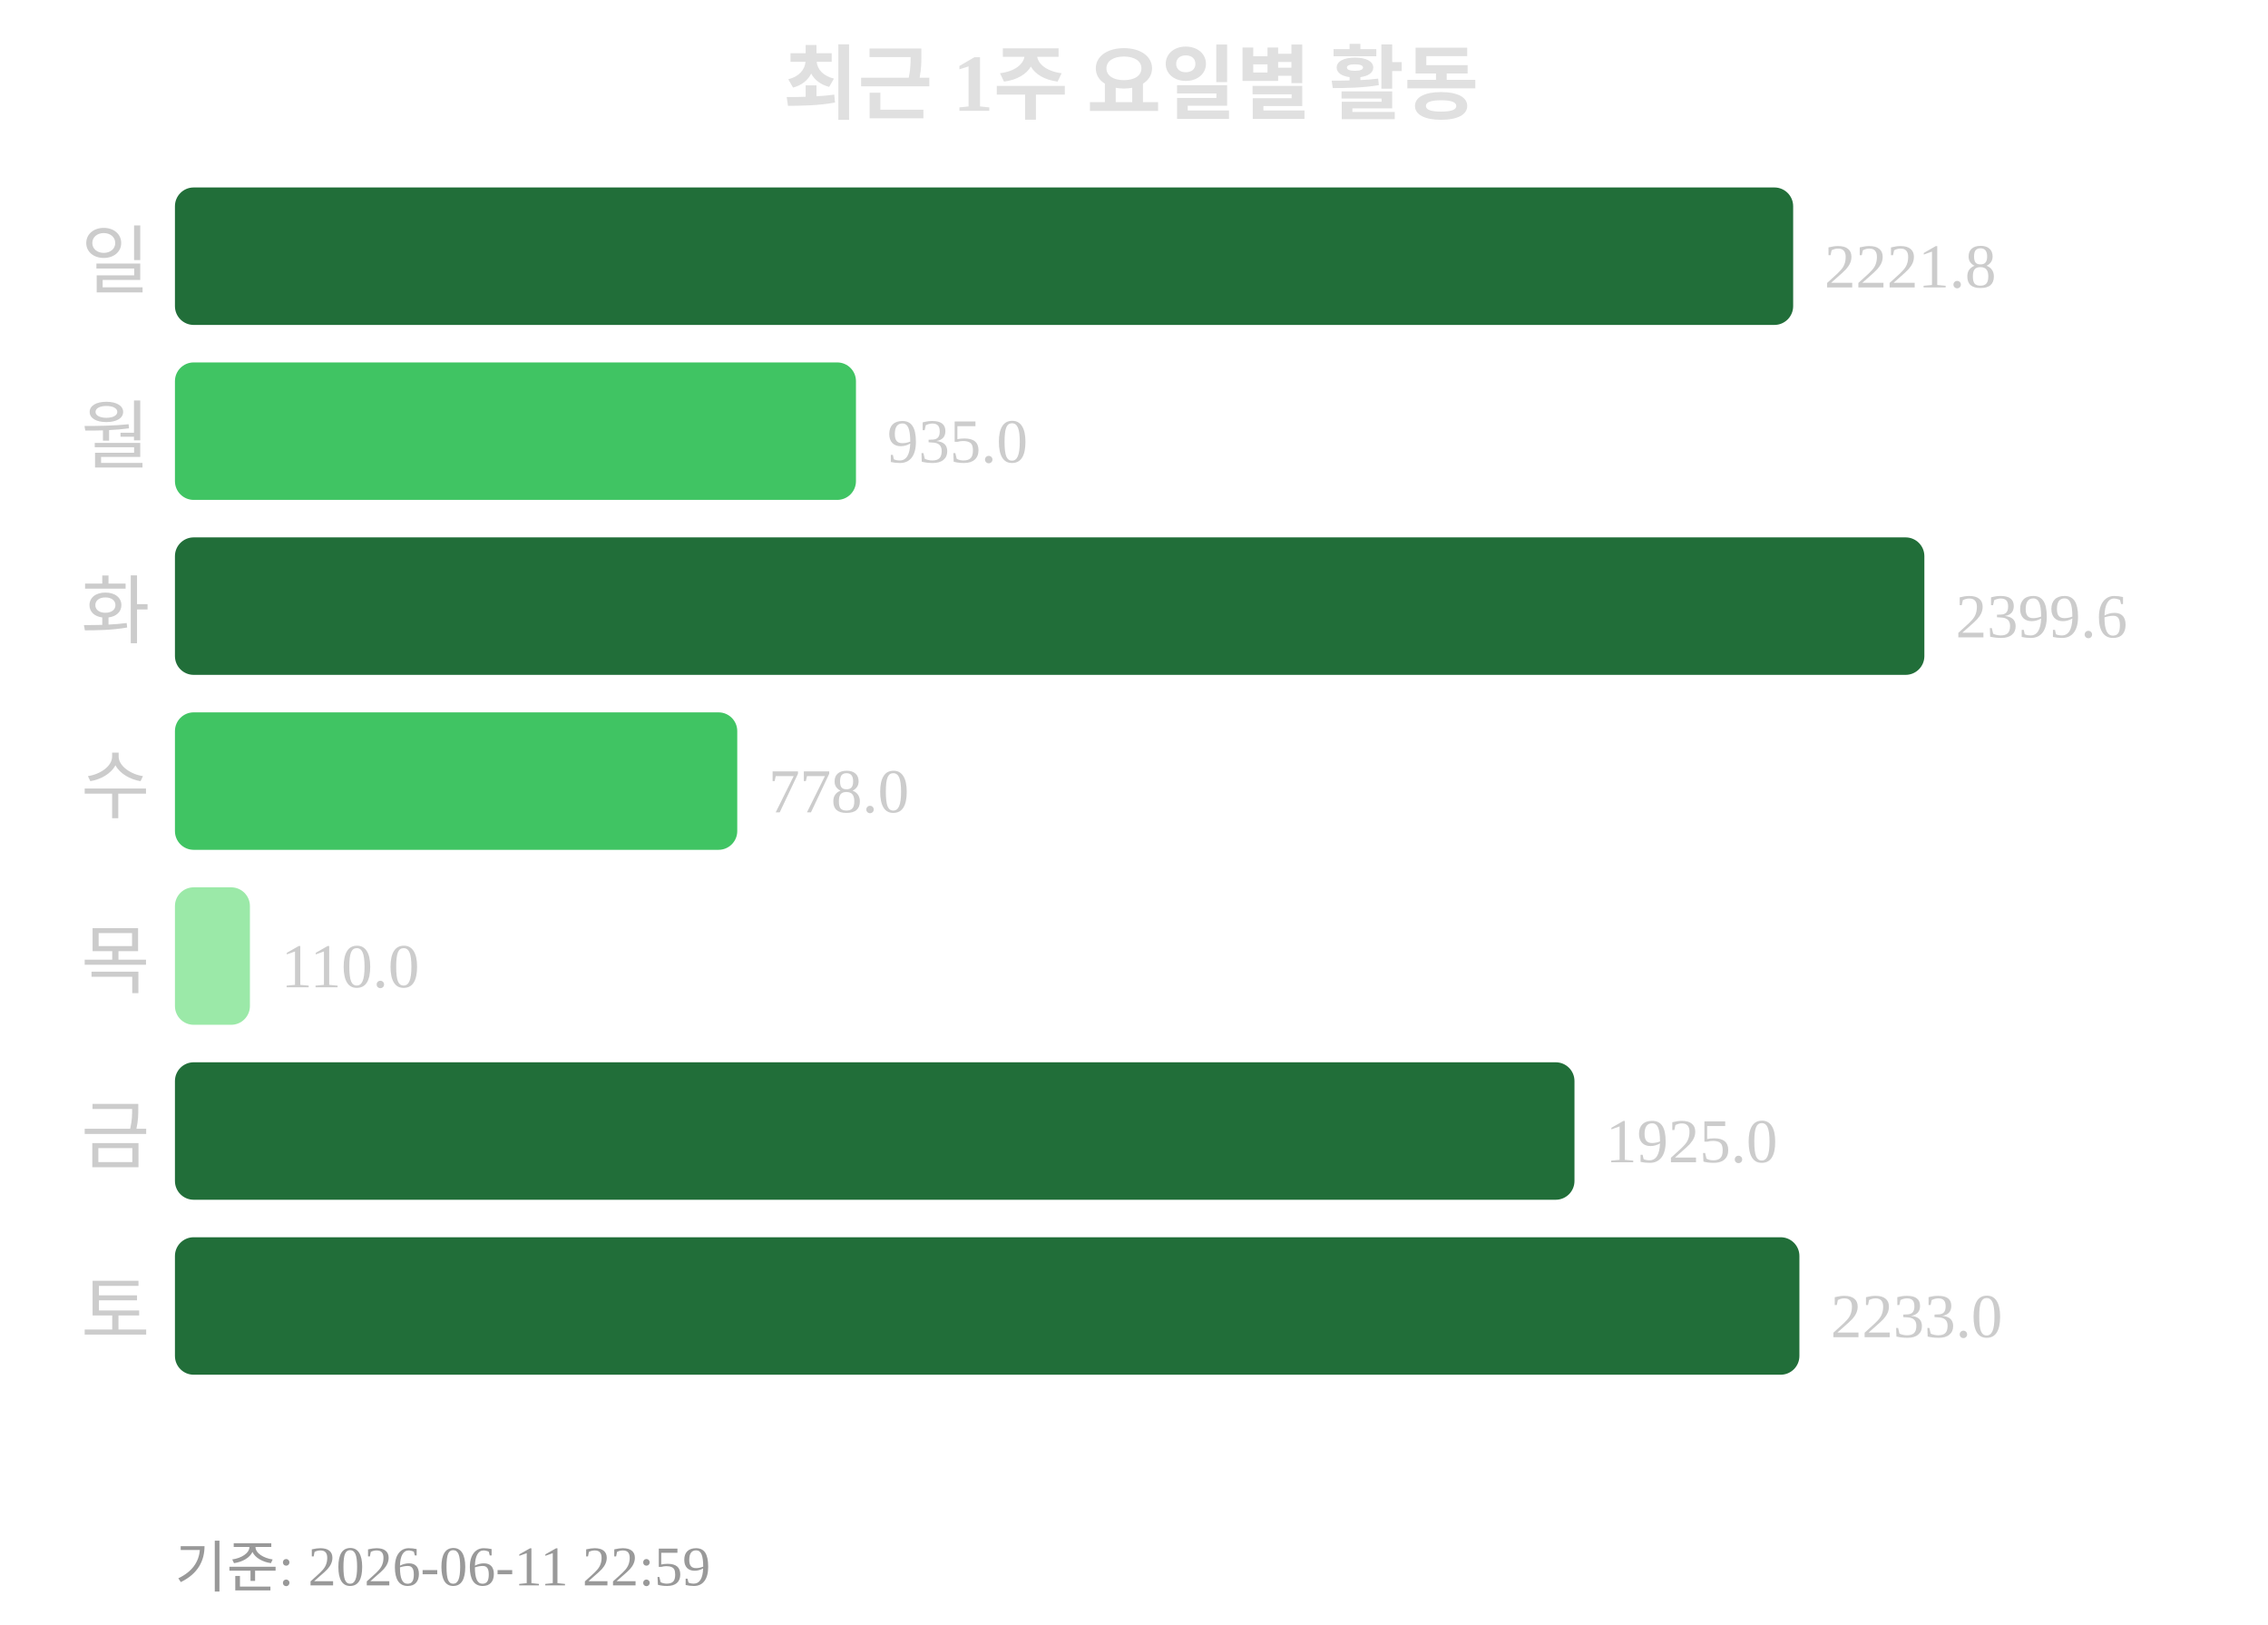
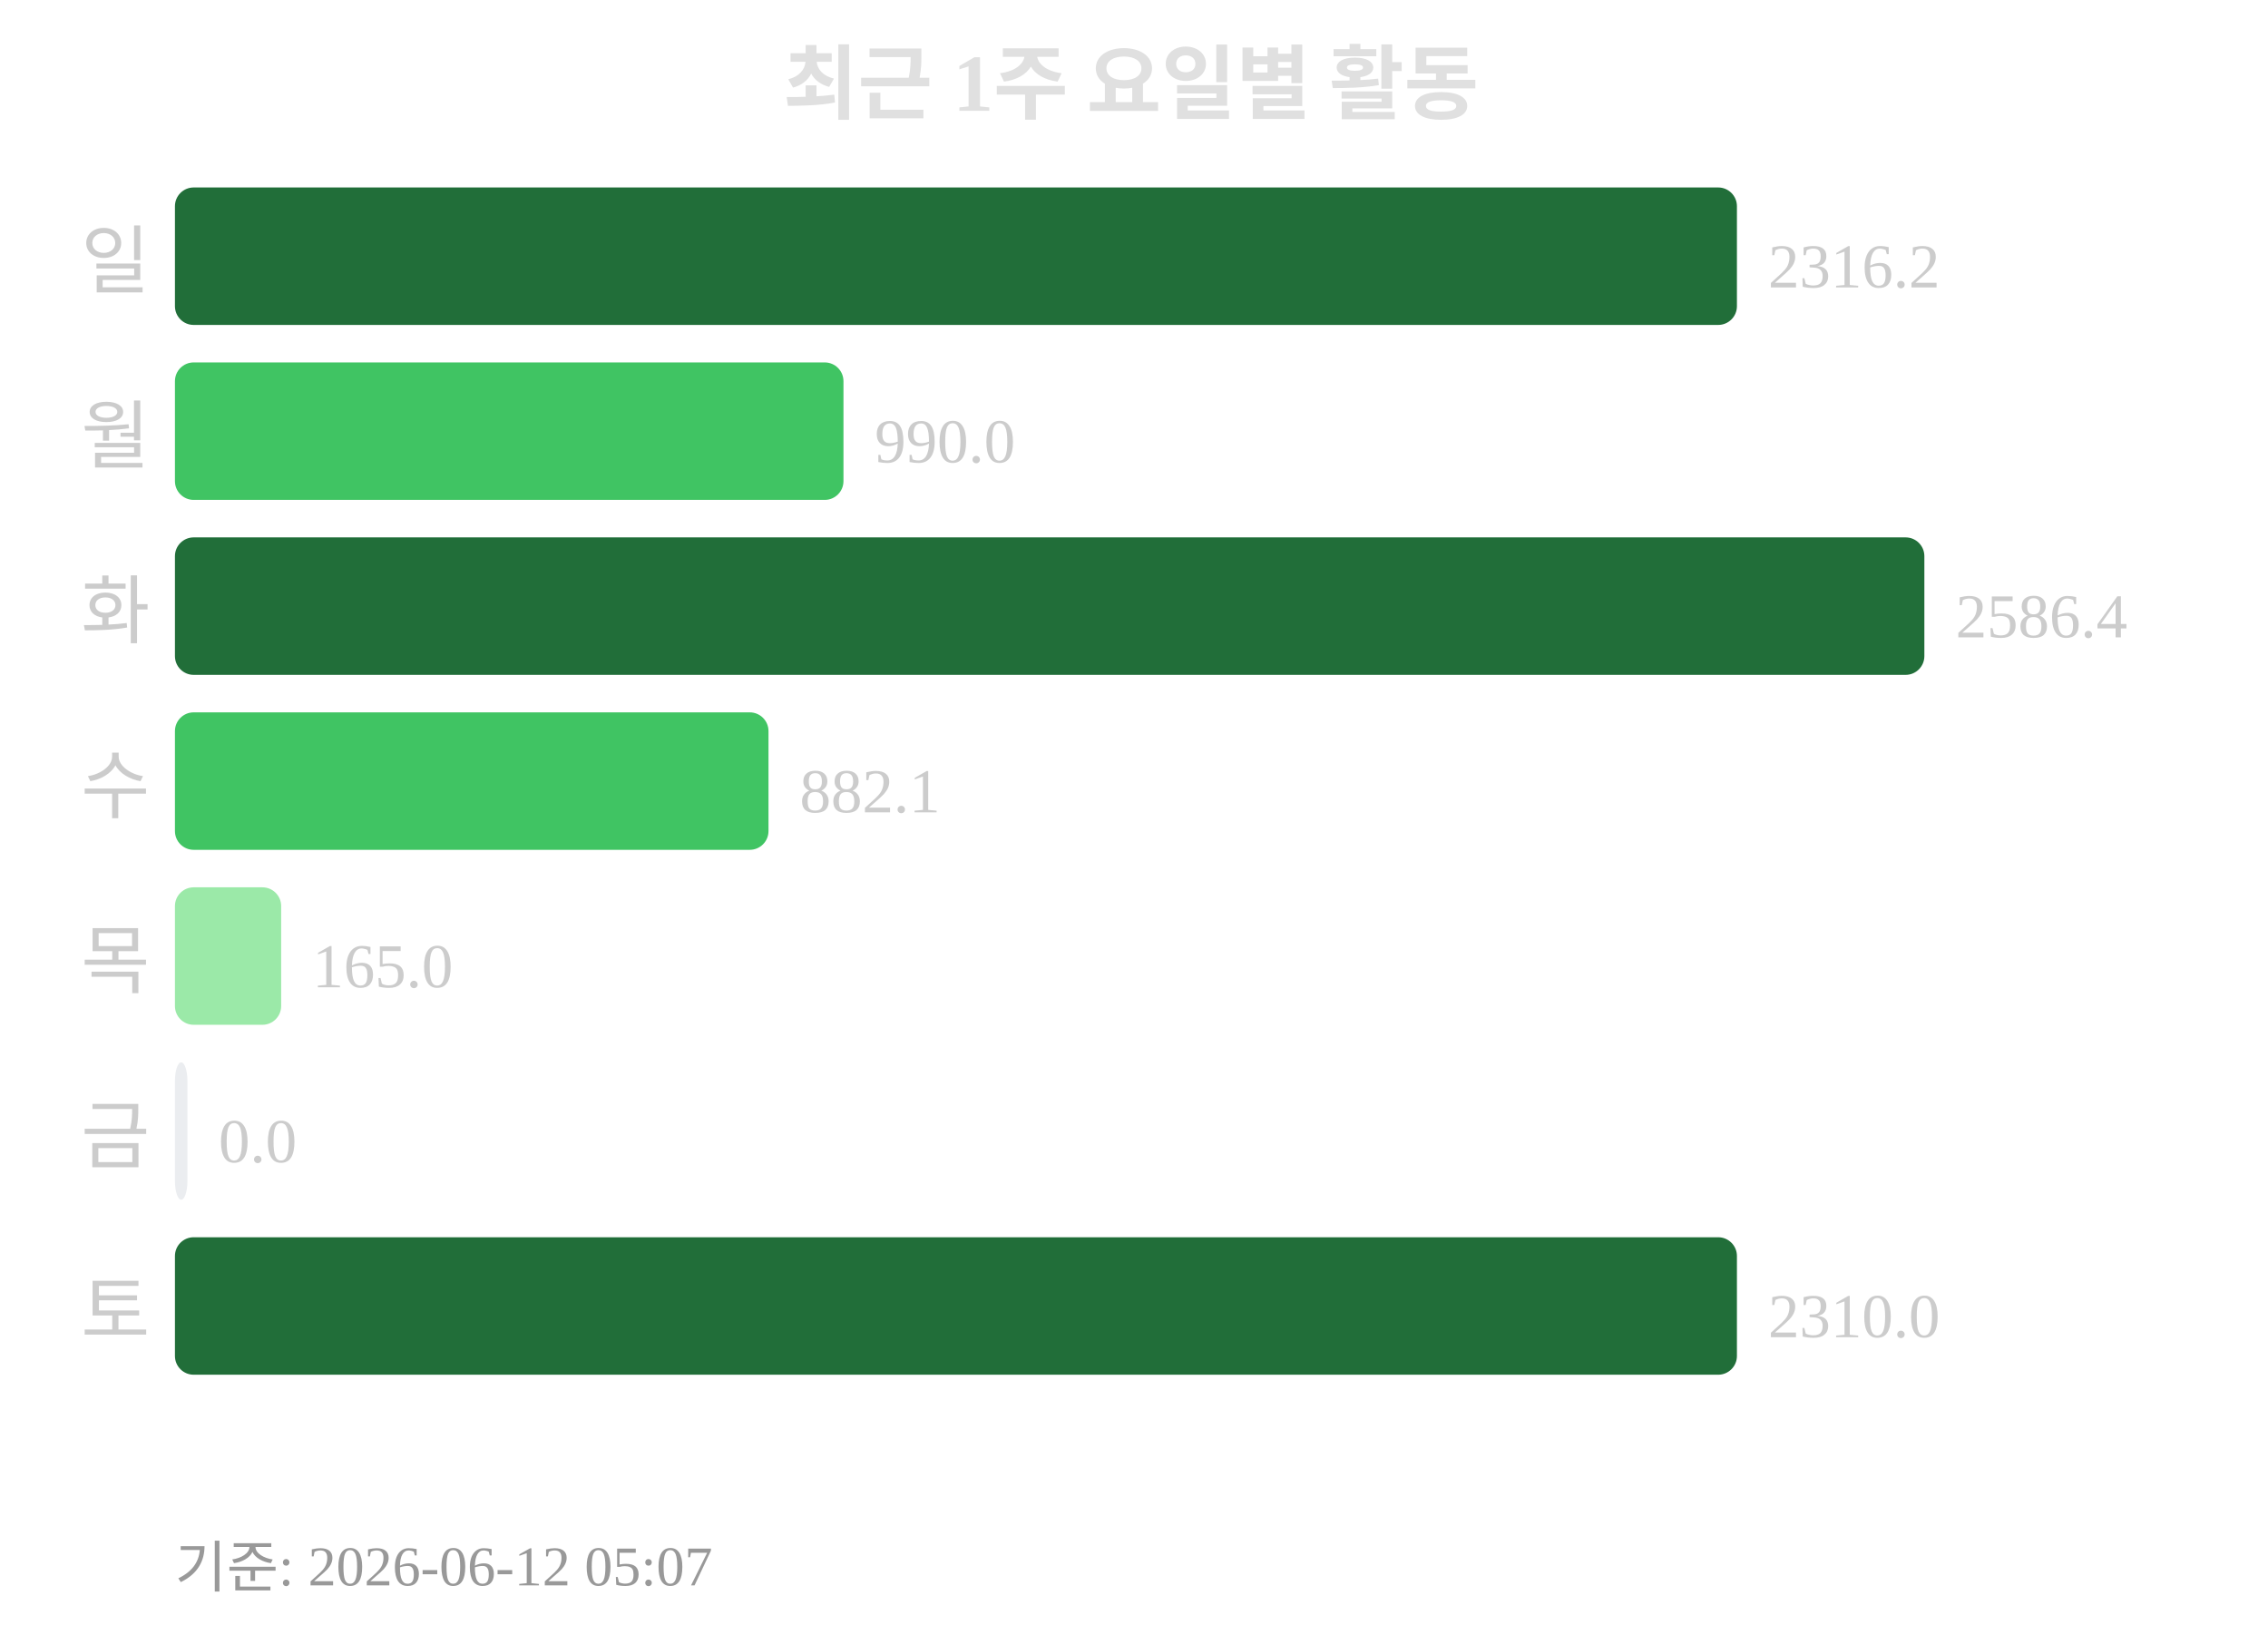
<svg xmlns="http://www.w3.org/2000/svg" width="363" height="260">
  <text x="181" y="18" text-anchor="middle" font-size="13" font-weight="bold" fill="#e0e0e0">최근 1주 요일별 활동</text>
  <text x="24" y="46" text-anchor="end" font-size="12" fill="#cccccc">일</text>
-   <rect x="28" y="30" width="259" height="22" rx="3" fill="#216e39" />
-   <text x="292" y="46" font-size="10" fill="#cccccc">2221.8</text>
+   <rect x="28" y="30" width="250" height="22" rx="3" fill="#216e39" />
+   <text x="283" y="46" font-size="10" fill="#cccccc">2316.2</text>
  <text x="24" y="74" text-anchor="end" font-size="12" fill="#cccccc">월</text>
-   <rect x="28" y="58" width="109" height="22" rx="3" fill="#40c463" />
-   <text x="142" y="74" font-size="10" fill="#cccccc">935.0</text>
+   <rect x="28" y="58" width="107" height="22" rx="3" fill="#40c463" />
+   <text x="140" y="74" font-size="10" fill="#cccccc">990.0</text>
  <text x="24" y="102" text-anchor="end" font-size="12" fill="#cccccc">화</text>
  <rect x="28" y="86" width="280" height="22" rx="3" fill="#216e39" />
-   <text x="313" y="102" font-size="10" fill="#cccccc">2399.6</text>
+   <text x="313" y="102" font-size="10" fill="#cccccc">2586.4</text>
  <text x="24" y="130" text-anchor="end" font-size="12" fill="#cccccc">수</text>
-   <rect x="28" y="114" width="90" height="22" rx="3" fill="#40c463" />
-   <text x="123" y="130" font-size="10" fill="#cccccc">778.0</text>
+   <rect x="28" y="114" width="95" height="22" rx="3" fill="#40c463" />
+   <text x="128" y="130" font-size="10" fill="#cccccc">882.1</text>
  <text x="24" y="158" text-anchor="end" font-size="12" fill="#cccccc">목</text>
-   <rect x="28" y="142" width="12" height="22" rx="3" fill="#9be9a8" />
-   <text x="45" y="158" font-size="10" fill="#cccccc">110.0</text>
+   <rect x="28" y="142" width="17" height="22" rx="3" fill="#9be9a8" />
+   <text x="50" y="158" font-size="10" fill="#cccccc">165.0</text>
  <text x="24" y="186" text-anchor="end" font-size="12" fill="#cccccc">금</text>
-   <rect x="28" y="170" width="224" height="22" rx="3" fill="#216e39" />
-   <text x="257" y="186" font-size="10" fill="#cccccc">1925.0</text>
+   <rect x="28" y="170" width="2" height="22" rx="3" fill="#ebedf0" />
+   <text x="35" y="186" font-size="10" fill="#cccccc">0.0</text>
  <text x="24" y="214" text-anchor="end" font-size="12" fill="#cccccc">토</text>
-   <rect x="28" y="198" width="260" height="22" rx="3" fill="#216e39" />
-   <text x="293" y="214" font-size="10" fill="#cccccc">2233.0</text>
-   <text x="28" y="254" font-size="9" fill="#999999">기준: 2026-06-11 22:59</text>
+   <rect x="28" y="198" width="250" height="22" rx="3" fill="#216e39" />
+   <text x="283" y="214" font-size="10" fill="#cccccc">2310.0</text>
+   <text x="28" y="254" font-size="9" fill="#999999">기준: 2026-06-12 05:07</text>
</svg>
